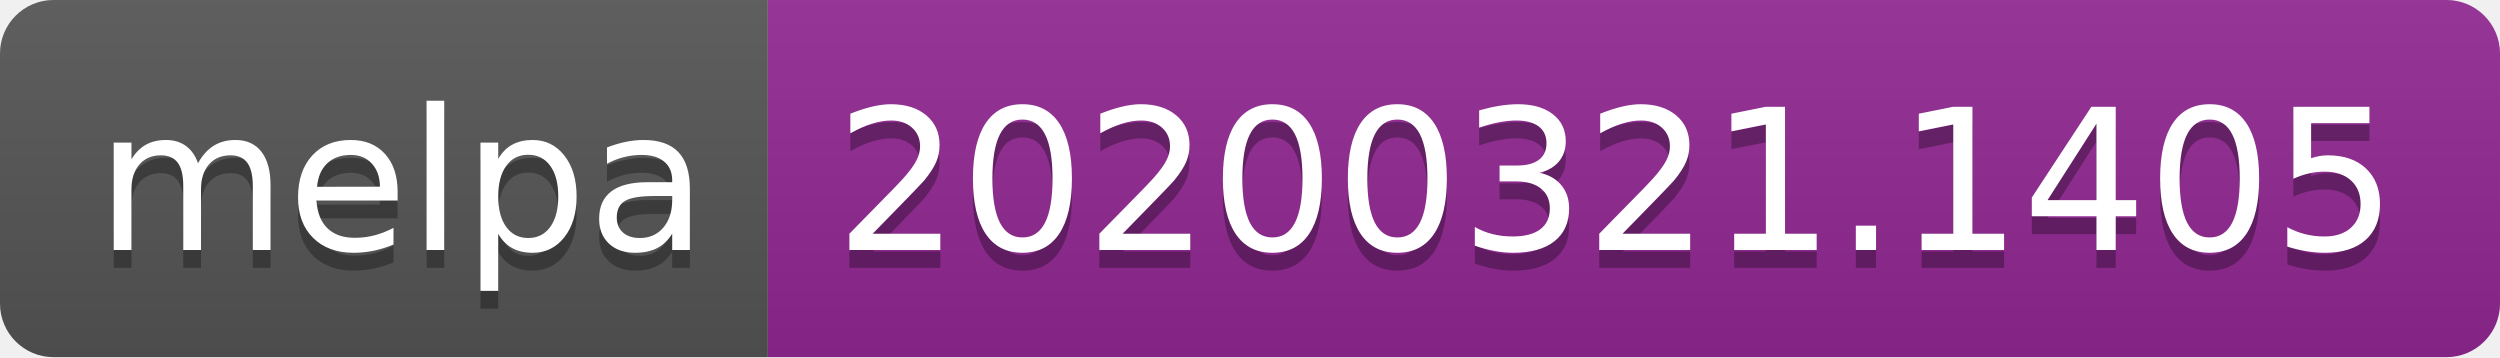
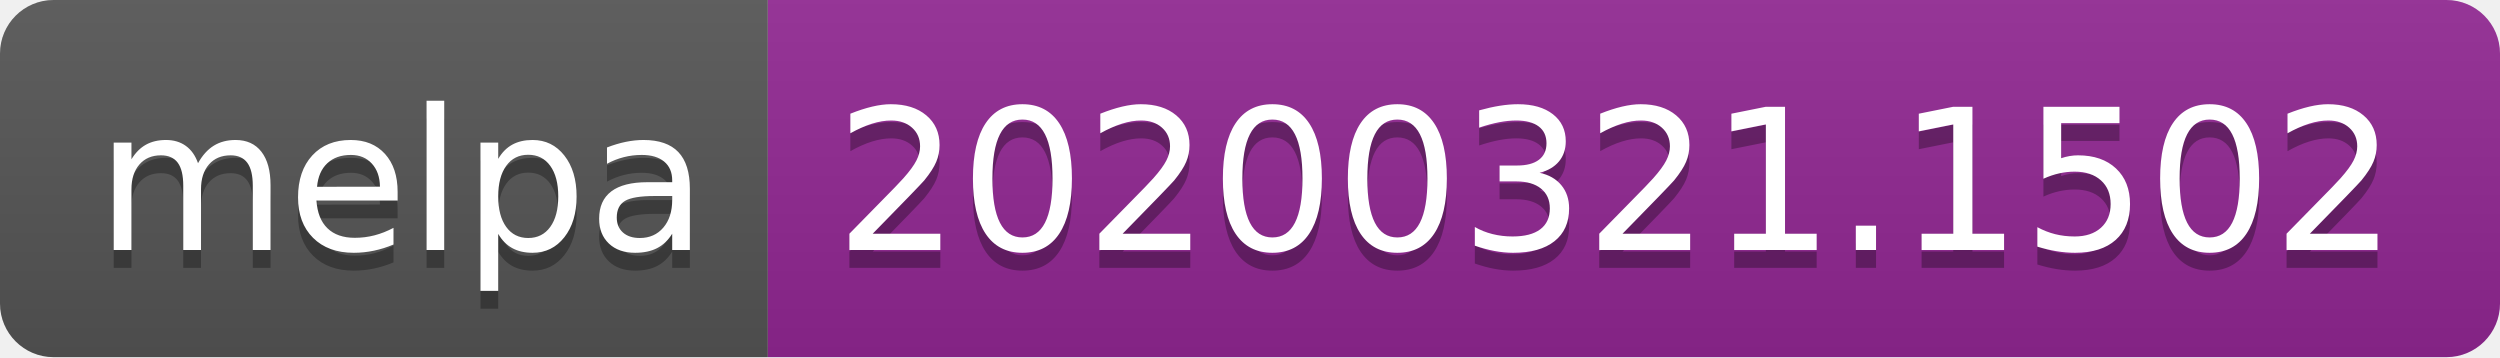
<svg xmlns="http://www.w3.org/2000/svg" width="140" height="20">
  <linearGradient id="b" x2="0" y2="100%">
    <stop offset="0" stop-color="#bbb" stop-opacity=".1" />
    <stop offset="1" stop-opacity=".1" />
  </linearGradient>
  <clipPath id="a">
    <rect width="140" height="20" rx="3" fill="#fff" />
  </clipPath>
  <g clip-path="url(#a)">
    <path fill="#555" d="M0 0h43v20H0z" />
    <path fill="#922793" d="M43 0h97v20H43z" />
    <path fill="url(#b)" d="M0 0h140v20H0z" />
  </g>
  <g fill="#fff" text-anchor="middle" font-family="DejaVu Sans,Verdana,Geneva,sans-serif" font-size="110">
    <text x="225" y="150" fill="#010101" fill-opacity=".3" transform="scale(.1)" textLength="330">melpa</text>
    <text x="225" y="140" transform="scale(.1)" textLength="330">melpa</text>
-     <text x="905" y="150" fill="#010101" fill-opacity=".3" transform="scale(.1)" textLength="870">20200321.1405</text>
-     <text x="905" y="140" transform="scale(.1)" textLength="870">20200321.1405</text>
+     <text x="905" y="150" fill="#010101" fill-opacity=".3" transform="scale(.1)" textLength="870">20200321.1502</text>
+     <text x="905" y="140" transform="scale(.1)" textLength="870">20200321.1502</text>
  </g>
</svg>
